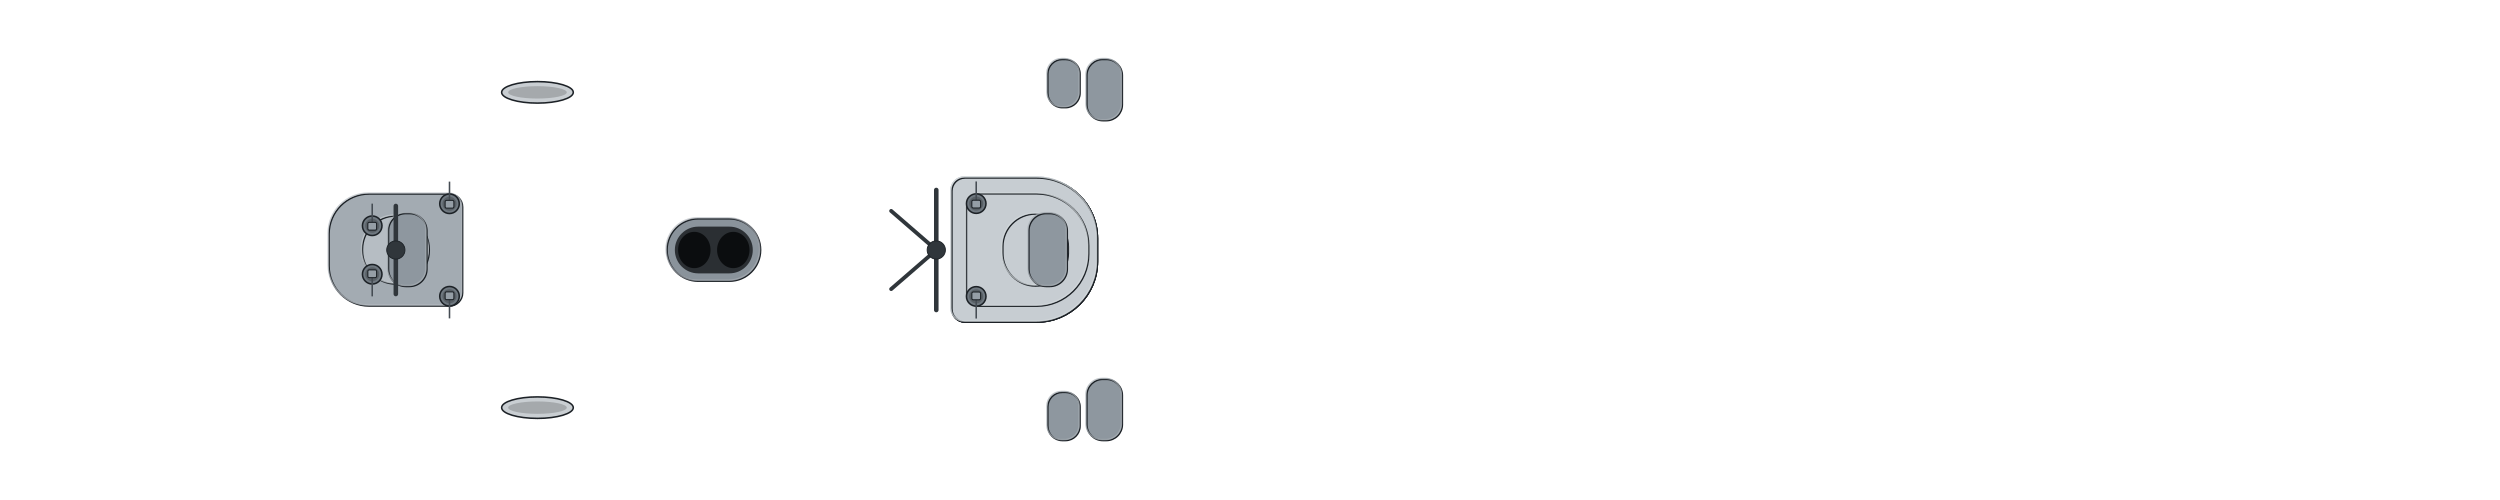
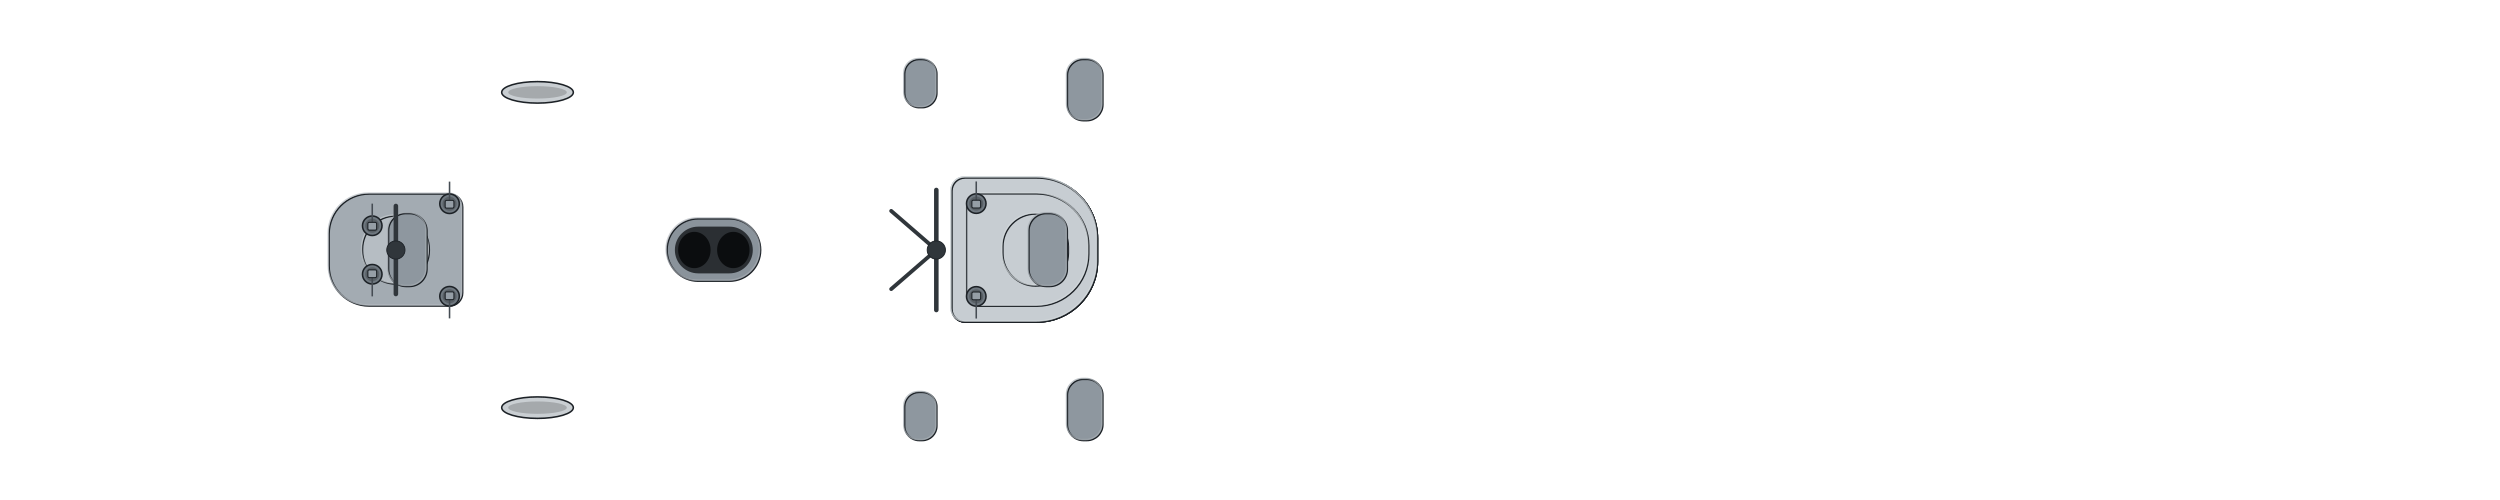
<svg xmlns="http://www.w3.org/2000/svg" width="1920" height="384" viewBox="-96 -19.2 192 38.4" shape-rendering="geometricPrecision">
  <defs>
    <clipPath id="hullclip">
      <path d="M-91.75,-1.536 L-91.743,-1.718 L-91.723,-1.899 L-91.69,-2.08 L-91.643,-2.261 L-91.583,-2.441 L-91.509,-2.622 L-91.422,-2.802 L-91.322,-2.983 L-91.208,-3.163 L-91.081,-3.342 L-90.941,-3.522 L-90.787,-3.701 L-90.62,-3.88 L-90.44,-4.058 L-90.247,-4.236 L-90.041,-4.414 L-89.821,-4.591 L-89.588,-4.767 L-89.343,-4.943 L-89.084,-5.119 L-88.812,-5.293 L-88.527,-5.468 L-88.23,-5.641 L-87.919,-5.814 L-87.596,-5.986 L-87.259,-6.158 L-86.91,-6.328 L-86.549,-6.498 L-86.175,-6.667 L-85.788,-6.835 L-85.388,-7.003 L-84.977,-7.169 L-84.552,-7.335 L-84.116,-7.499 L-83.667,-7.663 L-83.206,-7.825 L-82.732,-7.987 L-82.247,-8.147 L-81.75,-8.306 L-81.241,-8.465 L-80.719,-8.622 L-80.187,-8.777 L-79.642,-8.932 L-79.086,-9.085 L-78.518,-9.238 L-77.939,-9.388 L-77.348,-9.538 L-76.746,-9.686 L-76.133,-9.833 L-75.509,-9.978 L-74.874,-10.122 L-74.227,-10.265 L-73.57,-10.406 L-72.903,-10.545 L-72.224,-10.684 L-71.535,-10.82 L-70.836,-10.955 L-70.126,-11.088 L-69.406,-11.22 L-68.676,-11.35 L-67.936,-11.479 L-67.186,-11.605 L-66.426,-11.73 L-65.656,-11.854 L-64.877,-11.975 L-64.088,-12.095 L-63.29,-12.213 L-62.483,-12.329 L-61.667,-12.443 L-60.842,-12.556 L-60.007,-12.666 L-59.164,-12.775 L-58.313,-12.882 L-57.452,-12.986 L-56.584,-13.089 L-55.707,-13.19 L-54.822,-13.289 L-53.929,-13.385 L-53.028,-13.48 L-52.12,-13.572 L-51.204,-13.663 L-50.28,-13.751 L-49.349,-13.837 L-48.411,-13.921 L-47.466,-14.003 L-46.514,-14.083 L-45.555,-14.16 L-44.589,-14.235 L-43.617,-14.308 L-42.638,-14.379 L-41.654,-14.447 L-40.663,-14.513 L-39.666,-14.577 L-38.664,-14.638 L-37.655,-14.697 L-36.642,-14.754 L-35.623,-14.808 L-34.598,-14.86 L-33.569,-14.91 L-32.535,-14.956 L-31.496,-15.001 L-30.453,-15.043 L-29.405,-15.083 L-28.352,-15.12 L-27.296,-15.154 L-26.236,-15.186 L-25.171,-15.215 L-24.103,-15.242 L-23.032,-15.266 L-21.957,-15.288 L-20.879,-15.307 L-19.798,-15.323 L-18.714,-15.337 L-17.628,-15.348 L-16.538,-15.356 L-15.447,-15.362 L-14.353,-15.365 L-13.257,-15.365 L-12.159,-15.365 L-11.059,-15.365 L-9.958,-15.365 L-8.855,-15.365 L-7.751,-15.365 L-6.646,-15.365 L-5.54,-15.365 L-4.433,-15.365 L-3.325,-15.365 L-2.217,-15.365 L-1.109,-15.365 L-0,-15.365 L1.109,-15.365 L2.217,-15.365 L3.325,-15.365 L4.433,-15.365 L5.54,-15.365 L6.646,-15.365 L7.751,-15.365 L8.855,-15.365 L9.958,-15.365 L11.059,-15.365 L12.159,-15.365 L13.257,-15.365 L14.353,-15.364 L15.447,-15.358 L16.538,-15.345 L17.628,-15.327 L18.714,-15.302 L19.798,-15.272 L20.879,-15.236 L21.957,-15.194 L23.032,-15.146 L24.103,-15.093 L25.171,-15.034 L26.236,-14.97 L27.296,-14.9 L28.352,-14.824 L29.405,-14.744 L30.453,-14.658 L31.496,-14.567 L32.535,-14.471 L33.569,-14.37 L34.598,-14.264 L35.623,-14.153 L36.642,-14.037 L37.655,-13.917 L38.664,-13.793 L39.666,-13.664 L40.663,-13.531 L41.654,-13.393 L42.638,-13.252 L43.617,-13.106 L44.589,-12.957 L45.555,-12.804 L46.514,-12.648 L47.466,-12.488 L48.411,-12.324 L49.349,-12.158 L50.28,-11.988 L51.204,-11.815 L52.12,-11.64 L53.028,-11.461 L53.929,-11.28 L54.822,-11.097 L55.707,-10.911 L56.584,-10.724 L57.452,-10.534 L58.313,-10.342 L59.164,-10.148 L60.007,-9.953 L60.842,-9.756 L61.667,-9.558 L62.483,-9.359 L63.29,-9.159 L64.088,-8.958 L64.877,-8.756 L65.656,-8.553 L66.426,-8.35 L67.186,-8.146 L67.936,-7.942 L68.676,-7.738 L69.406,-7.535 L70.126,-7.331 L70.836,-7.128 L71.535,-6.925 L72.224,-6.723 L72.903,-6.521 L73.57,-6.321 L74.227,-6.121 L74.874,-5.923 L75.509,-5.726 L76.133,-5.53 L76.746,-5.336 L77.348,-5.144 L77.939,-4.954 L78.518,-4.765 L79.086,-4.579 L79.642,-4.395 L80.187,-4.213 L80.719,-4.033 L81.241,-3.857 L81.75,-3.683 L82.247,-3.511 L82.732,-3.343 L83.206,-3.178 L83.667,-3.016 L84.116,-2.857 L84.552,-2.701 L84.977,-2.549 L85.388,-2.401 L85.788,-2.256 L86.175,-2.115 L86.549,-1.978 L86.91,-1.845 L87.259,-1.716 L87.596,-1.591 L87.919,-1.47 L88.23,-1.354 L88.527,-1.242 L88.812,-1.134 L89.084,-1.031 L89.343,-0.932 L89.588,-0.839 L89.821,-0.749 L90.041,-0.665 L90.247,-0.586 L90.44,-0.511 L90.62,-0.441 L90.787,-0.376 L90.941,-0.317 L91.081,-0.262 L91.208,-0.212 L91.322,-0.168 L91.422,-0.129 L91.509,-0.095 L91.583,-0.066 L91.643,-0.042 L91.69,-0.024 L91.723,-0.011 L91.723,0.011 L91.69,0.024 L91.643,0.042 L91.583,0.066 L91.509,0.095 L91.422,0.129 L91.322,0.168 L91.208,0.212 L91.081,0.262 L90.941,0.317 L90.787,0.376 L90.62,0.441 L90.44,0.511 L90.247,0.586 L90.041,0.665 L89.821,0.749 L89.588,0.839 L89.343,0.932 L89.084,1.031 L88.812,1.134 L88.527,1.242 L88.23,1.354 L87.919,1.47 L87.596,1.591 L87.259,1.716 L86.91,1.845 L86.549,1.978 L86.175,2.115 L85.788,2.256 L85.388,2.401 L84.977,2.549 L84.552,2.701 L84.116,2.857 L83.667,3.016 L83.206,3.178 L82.732,3.343 L82.247,3.511 L81.75,3.683 L81.241,3.857 L80.719,4.033 L80.187,4.213 L79.642,4.395 L79.086,4.579 L78.518,4.765 L77.939,4.954 L77.348,5.144 L76.746,5.336 L76.133,5.53 L75.509,5.726 L74.874,5.923 L74.227,6.121 L73.57,6.321 L72.903,6.521 L72.224,6.723 L71.535,6.925 L70.836,7.128 L70.126,7.331 L69.406,7.535 L68.676,7.738 L67.936,7.942 L67.186,8.146 L66.426,8.35 L65.656,8.553 L64.877,8.756 L64.088,8.958 L63.29,9.159 L62.483,9.359 L61.667,9.558 L60.842,9.756 L60.007,9.953 L59.164,10.148 L58.313,10.342 L57.452,10.534 L56.584,10.724 L55.707,10.911 L54.822,11.097 L53.929,11.28 L53.028,11.461 L52.12,11.64 L51.204,11.815 L50.28,11.988 L49.349,12.158 L48.411,12.324 L47.466,12.488 L46.514,12.648 L45.555,12.804 L44.589,12.957 L43.617,13.106 L42.638,13.252 L41.654,13.393 L40.663,13.531 L39.666,13.664 L38.664,13.793 L37.655,13.917 L36.642,14.037 L35.623,14.153 L34.598,14.264 L33.569,14.37 L32.535,14.471 L31.496,14.567 L30.453,14.658 L29.405,14.744 L28.352,14.824 L27.296,14.9 L26.236,14.97 L25.171,15.034 L24.103,15.093 L23.032,15.146 L21.957,15.194 L20.879,15.236 L19.798,15.272 L18.714,15.302 L17.628,15.327 L16.538,15.345 L15.447,15.358 L14.353,15.364 L13.257,15.365 L12.159,15.365 L11.059,15.365 L9.958,15.365 L8.855,15.365 L7.751,15.365 L6.646,15.365 L5.54,15.365 L4.433,15.365 L3.325,15.365 L2.217,15.365 L1.109,15.365 L-0,15.365 L-1.109,15.365 L-2.217,15.365 L-3.325,15.365 L-4.433,15.365 L-5.54,15.365 L-6.646,15.365 L-7.751,15.365 L-8.855,15.365 L-9.958,15.365 L-11.059,15.365 L-12.159,15.365 L-13.257,15.365 L-14.353,15.365 L-15.447,15.362 L-16.538,15.356 L-17.628,15.348 L-18.714,15.337 L-19.798,15.323 L-20.879,15.307 L-21.957,15.288 L-23.032,15.266 L-24.103,15.242 L-25.171,15.215 L-26.236,15.186 L-27.296,15.154 L-28.352,15.12 L-29.405,15.083 L-30.453,15.043 L-31.496,15.001 L-32.535,14.956 L-33.569,14.91 L-34.598,14.86 L-35.623,14.808 L-36.642,14.754 L-37.655,14.697 L-38.664,14.638 L-39.666,14.577 L-40.663,14.513 L-41.654,14.447 L-42.638,14.379 L-43.617,14.308 L-44.589,14.235 L-45.555,14.16 L-46.514,14.083 L-47.466,14.003 L-48.411,13.921 L-49.349,13.837 L-50.28,13.751 L-51.204,13.663 L-52.12,13.572 L-53.028,13.48 L-53.929,13.385 L-54.822,13.289 L-55.707,13.19 L-56.584,13.089 L-57.452,12.986 L-58.313,12.882 L-59.164,12.775 L-60.007,12.666 L-60.842,12.556 L-61.667,12.443 L-62.483,12.329 L-63.29,12.213 L-64.088,12.095 L-64.877,11.975 L-65.656,11.854 L-66.426,11.73 L-67.186,11.605 L-67.936,11.479 L-68.676,11.35 L-69.406,11.22 L-70.126,11.088 L-70.836,10.955 L-71.535,10.82 L-72.224,10.684 L-72.903,10.545 L-73.57,10.406 L-74.227,10.265 L-74.874,10.122 L-75.509,9.978 L-76.133,9.833 L-76.746,9.686 L-77.348,9.538 L-77.939,9.388 L-78.518,9.238 L-79.086,9.085 L-79.642,8.932 L-80.187,8.777 L-80.719,8.622 L-81.241,8.465 L-81.75,8.306 L-82.247,8.147 L-82.732,7.987 L-83.206,7.825 L-83.667,7.663 L-84.116,7.499 L-84.552,7.335 L-84.977,7.169 L-85.388,7.003 L-85.788,6.835 L-86.175,6.667 L-86.549,6.498 L-86.91,6.328 L-87.259,6.158 L-87.596,5.986 L-87.919,5.814 L-88.23,5.641 L-88.527,5.468 L-88.812,5.293 L-89.084,5.119 L-89.343,4.943 L-89.588,4.767 L-89.821,4.591 L-90.041,4.414 L-90.247,4.236 L-90.44,4.058 L-90.62,3.88 L-90.787,3.701 L-90.941,3.522 L-91.081,3.342 L-91.208,3.163 L-91.322,2.983 L-91.422,2.802 L-91.509,2.622 L-91.583,2.441 L-91.643,2.261 L-91.69,2.08 L-91.723,1.899 L-91.743,1.718 L-91.75,1.536 Z" />
    </clipPath>
    <clipPath id="deckclip">
      <path d="M-91.75,-0.986 L-91.743,-1.168 L-91.723,-1.349 L-91.69,-1.53 L-91.643,-1.711 L-91.583,-1.891 L-91.509,-2.072 L-91.422,-2.252 L-91.322,-2.433 L-91.208,-2.613 L-91.081,-2.792 L-90.941,-2.972 L-90.787,-3.151 L-90.62,-3.33 L-90.44,-3.508 L-90.247,-3.686 L-90.041,-3.864 L-89.821,-4.041 L-89.588,-4.217 L-89.343,-4.393 L-89.084,-4.569 L-88.812,-4.743 L-88.527,-4.918 L-88.23,-5.091 L-87.919,-5.264 L-87.596,-5.436 L-87.259,-5.608 L-86.91,-5.778 L-86.549,-5.948 L-86.175,-6.117 L-85.788,-6.285 L-85.388,-6.453 L-84.977,-6.619 L-84.552,-6.785 L-84.116,-6.949 L-83.667,-7.113 L-83.206,-7.275 L-82.732,-7.437 L-82.247,-7.597 L-81.75,-7.756 L-81.241,-7.915 L-80.719,-8.072 L-80.187,-8.227 L-79.642,-8.382 L-79.086,-8.535 L-78.518,-8.688 L-77.939,-8.838 L-77.348,-8.988 L-76.746,-9.136 L-76.133,-9.283 L-75.509,-9.428 L-74.874,-9.572 L-74.227,-9.715 L-73.57,-9.856 L-72.903,-9.995 L-72.224,-10.134 L-71.535,-10.27 L-70.836,-10.405 L-70.126,-10.538 L-69.406,-10.67 L-68.676,-10.8 L-67.936,-10.929 L-67.186,-11.055 L-66.426,-11.18 L-65.656,-11.304 L-64.877,-11.425 L-64.088,-11.545 L-63.29,-11.663 L-62.483,-11.779 L-61.667,-11.893 L-60.842,-12.006 L-60.007,-12.116 L-59.164,-12.225 L-58.313,-12.332 L-57.452,-12.436 L-56.584,-12.539 L-55.707,-12.64 L-54.822,-12.739 L-53.929,-12.835 L-53.028,-12.93 L-52.12,-13.022 L-51.204,-13.113 L-50.28,-13.201 L-49.349,-13.287 L-48.411,-13.371 L-47.466,-13.453 L-46.514,-13.533 L-45.555,-13.61 L-44.589,-13.685 L-43.617,-13.758 L-42.638,-13.829 L-41.654,-13.897 L-40.663,-13.963 L-39.666,-14.027 L-38.664,-14.088 L-37.655,-14.147 L-36.642,-14.204 L-35.623,-14.258 L-34.598,-14.31 L-33.569,-14.36 L-32.535,-14.406 L-31.496,-14.451 L-30.453,-14.493 L-29.405,-14.533 L-28.352,-14.57 L-27.296,-14.604 L-26.236,-14.636 L-25.171,-14.665 L-24.103,-14.692 L-23.032,-14.716 L-21.957,-14.738 L-20.879,-14.757 L-19.798,-14.773 L-18.714,-14.787 L-17.628,-14.798 L-16.538,-14.806 L-15.447,-14.812 L-14.353,-14.815 L-13.257,-14.815 L-12.159,-14.815 L-11.059,-14.815 L-9.958,-14.815 L-8.855,-14.815 L-7.751,-14.815 L-6.646,-14.815 L-5.54,-14.815 L-4.433,-14.815 L-3.325,-14.815 L-2.217,-14.815 L-1.109,-14.815 L-0,-14.815 L1.109,-14.815 L2.217,-14.815 L3.325,-14.815 L4.433,-14.815 L5.54,-14.815 L6.646,-14.815 L7.751,-14.815 L8.855,-14.815 L9.958,-14.815 L11.059,-14.815 L12.159,-14.815 L13.257,-14.815 L14.353,-14.814 L15.447,-14.808 L16.538,-14.795 L17.628,-14.777 L18.714,-14.752 L19.798,-14.722 L20.879,-14.686 L21.957,-14.644 L23.032,-14.596 L24.103,-14.543 L25.171,-14.484 L26.236,-14.42 L27.296,-14.35 L28.352,-14.274 L29.405,-14.194 L30.453,-14.108 L31.496,-14.017 L32.535,-13.921 L33.569,-13.82 L34.598,-13.714 L35.623,-13.603 L36.642,-13.487 L37.655,-13.367 L38.664,-13.243 L39.666,-13.114 L40.663,-12.981 L41.654,-12.843 L42.638,-12.702 L43.617,-12.556 L44.589,-12.407 L45.555,-12.254 L46.514,-12.098 L47.466,-11.938 L48.411,-11.774 L49.349,-11.608 L50.28,-11.438 L51.204,-11.265 L52.12,-11.09 L53.028,-10.911 L53.929,-10.73 L54.822,-10.547 L55.707,-10.361 L56.584,-10.174 L57.452,-9.984 L58.313,-9.792 L59.164,-9.598 L60.007,-9.403 L60.842,-9.206 L61.667,-9.008 L62.483,-8.809 L63.29,-8.609 L64.088,-8.408 L64.877,-8.206 L65.656,-8.003 L66.426,-7.8 L67.186,-7.596 L67.936,-7.392 L68.676,-7.188 L69.406,-6.985 L70.126,-6.781 L70.836,-6.578 L71.535,-6.375 L72.224,-6.173 L72.903,-5.971 L73.57,-5.771 L74.227,-5.571 L74.874,-5.373 L75.509,-5.176 L76.133,-4.98 L76.746,-4.786 L77.348,-4.594 L77.939,-4.404 L78.518,-4.215 L79.086,-4.029 L79.642,-3.845 L80.187,-3.663 L80.719,-3.483 L81.241,-3.307 L81.75,-3.133 L82.247,-2.961 L82.732,-2.793 L83.206,-2.628 L83.667,-2.466 L84.116,-2.307 L84.552,-2.151 L84.977,-1.999 L85.388,-1.851 L85.788,-1.706 L86.175,-1.565 L86.549,-1.428 L86.91,-1.295 L87.259,-1.166 L87.596,-1.041 L87.919,-0.92 L88.23,-0.804 L88.527,-0.692 L88.812,-0.584 L89.084,-0.481 L89.343,-0.382 L89.588,-0.289 L89.821,-0.199 L90.041,-0.115 L90.247,-0.036 L90.247,0.036 L90.041,0.115 L89.821,0.199 L89.588,0.289 L89.343,0.382 L89.084,0.481 L88.812,0.584 L88.527,0.692 L88.23,0.804 L87.919,0.92 L87.596,1.041 L87.259,1.166 L86.91,1.295 L86.549,1.428 L86.175,1.565 L85.788,1.706 L85.388,1.851 L84.977,1.999 L84.552,2.151 L84.116,2.307 L83.667,2.466 L83.206,2.628 L82.732,2.793 L82.247,2.961 L81.75,3.133 L81.241,3.307 L80.719,3.483 L80.187,3.663 L79.642,3.845 L79.086,4.029 L78.518,4.215 L77.939,4.404 L77.348,4.594 L76.746,4.786 L76.133,4.98 L75.509,5.176 L74.874,5.373 L74.227,5.571 L73.57,5.771 L72.903,5.971 L72.224,6.173 L71.535,6.375 L70.836,6.578 L70.126,6.781 L69.406,6.985 L68.676,7.188 L67.936,7.392 L67.186,7.596 L66.426,7.8 L65.656,8.003 L64.877,8.206 L64.088,8.408 L63.29,8.609 L62.483,8.809 L61.667,9.008 L60.842,9.206 L60.007,9.403 L59.164,9.598 L58.313,9.792 L57.452,9.984 L56.584,10.174 L55.707,10.361 L54.822,10.547 L53.929,10.73 L53.028,10.911 L52.12,11.09 L51.204,11.265 L50.28,11.438 L49.349,11.608 L48.411,11.774 L47.466,11.938 L46.514,12.098 L45.555,12.254 L44.589,12.407 L43.617,12.556 L42.638,12.702 L41.654,12.843 L40.663,12.981 L39.666,13.114 L38.664,13.243 L37.655,13.367 L36.642,13.487 L35.623,13.603 L34.598,13.714 L33.569,13.82 L32.535,13.921 L31.496,14.017 L30.453,14.108 L29.405,14.194 L28.352,14.274 L27.296,14.35 L26.236,14.42 L25.171,14.484 L24.103,14.543 L23.032,14.596 L21.957,14.644 L20.879,14.686 L19.798,14.722 L18.714,14.752 L17.628,14.777 L16.538,14.795 L15.447,14.808 L14.353,14.814 L13.257,14.815 L12.159,14.815 L11.059,14.815 L9.958,14.815 L8.855,14.815 L7.751,14.815 L6.646,14.815 L5.54,14.815 L4.433,14.815 L3.325,14.815 L2.217,14.815 L1.109,14.815 L-0,14.815 L-1.109,14.815 L-2.217,14.815 L-3.325,14.815 L-4.433,14.815 L-5.54,14.815 L-6.646,14.815 L-7.751,14.815 L-8.855,14.815 L-9.958,14.815 L-11.059,14.815 L-12.159,14.815 L-13.257,14.815 L-14.353,14.815 L-15.447,14.812 L-16.538,14.806 L-17.628,14.798 L-18.714,14.787 L-19.798,14.773 L-20.879,14.757 L-21.957,14.738 L-23.032,14.716 L-24.103,14.692 L-25.171,14.665 L-26.236,14.636 L-27.296,14.604 L-28.352,14.57 L-29.405,14.533 L-30.453,14.493 L-31.496,14.451 L-32.535,14.406 L-33.569,14.36 L-34.598,14.31 L-35.623,14.258 L-36.642,14.204 L-37.655,14.147 L-38.664,14.088 L-39.666,14.027 L-40.663,13.963 L-41.654,13.897 L-42.638,13.829 L-43.617,13.758 L-44.589,13.685 L-45.555,13.61 L-46.514,13.533 L-47.466,13.453 L-48.411,13.371 L-49.349,13.287 L-50.28,13.201 L-51.204,13.113 L-52.12,13.022 L-53.028,12.93 L-53.929,12.835 L-54.822,12.739 L-55.707,12.64 L-56.584,12.539 L-57.452,12.436 L-58.313,12.332 L-59.164,12.225 L-60.007,12.116 L-60.842,12.006 L-61.667,11.893 L-62.483,11.779 L-63.29,11.663 L-64.088,11.545 L-64.877,11.425 L-65.656,11.304 L-66.426,11.18 L-67.186,11.055 L-67.936,10.929 L-68.676,10.8 L-69.406,10.67 L-70.126,10.538 L-70.836,10.405 L-71.535,10.27 L-72.224,10.134 L-72.903,9.995 L-73.57,9.856 L-74.227,9.715 L-74.874,9.572 L-75.509,9.428 L-76.133,9.283 L-76.746,9.136 L-77.348,8.988 L-77.939,8.838 L-78.518,8.688 L-79.086,8.535 L-79.642,8.382 L-80.187,8.227 L-80.719,8.072 L-81.241,7.915 L-81.75,7.756 L-82.247,7.597 L-82.732,7.437 L-83.206,7.275 L-83.667,7.113 L-84.116,6.949 L-84.552,6.785 L-84.977,6.619 L-85.388,6.453 L-85.788,6.285 L-86.175,6.117 L-86.549,5.948 L-86.91,5.778 L-87.259,5.608 L-87.596,5.436 L-87.919,5.264 L-88.23,5.091 L-88.527,4.918 L-88.812,4.743 L-89.084,4.569 L-89.343,4.393 L-89.588,4.217 L-89.821,4.041 L-90.041,3.864 L-90.247,3.686 L-90.44,3.508 L-90.62,3.33 L-90.787,3.151 L-90.941,2.972 L-91.081,2.792 L-91.208,2.613 L-91.322,2.433 L-91.422,2.252 L-91.509,2.072 L-91.583,1.891 L-91.643,1.711 L-91.69,1.53 L-91.723,1.349 L-91.743,1.168 L-91.75,0.986 Z" />
    </clipPath>
  </defs>
-   <path d="M-21.894,-5.531 L-16.366,-5.531 A4.646,4.646 0 0 1 -11.719,-0.885 L-11.719,0.885 A4.646,4.646 0 0 1 -16.366,5.531 L-21.894,5.531 A1,1 0 0 1 -22.894,4.531 L-22.894,-4.531 A1,1 0 0 1 -21.894,-5.531 Z" fill="#a3abb2" stroke="#1c2126" stroke-width="0.12" stroke-linejoin="round" />
-   <path d="M-21.894,-5.531 L-16.366,-5.531 A4.646,4.646 0 0 1 -11.719,-0.885 L-11.719,0.885 A4.646,4.646 0 0 1 -16.366,5.531 L-21.894,5.531 A1,1 0 0 1 -22.894,4.531 L-22.894,-4.531 A1,1 0 0 1 -21.894,-5.531 Z" fill="none" stroke="#bac0c5" stroke-width="0.108" transform="translate(-0.072,-0.072)" stroke-opacity="0.7" />
-   <path d="M-21.894,-5.531 L-16.366,-5.531 A4.646,4.646 0 0 1 -11.719,-0.885 L-11.719,0.885 A4.646,4.646 0 0 1 -16.366,5.531 L-21.894,5.531 A1,1 0 0 1 -22.894,4.531 L-22.894,-4.531 A1,1 0 0 1 -21.894,-5.531 Z" fill="#b6bdc3" stroke="#1c2126" stroke-width="0.12" stroke-linejoin="round" />
-   <path d="M-21.894,-5.531 L-16.366,-5.531 A4.646,4.646 0 0 1 -11.719,-0.885 L-11.719,0.885 A4.646,4.646 0 0 1 -16.366,5.531 L-21.894,5.531 A1,1 0 0 1 -22.894,4.531 L-22.894,-4.531 A1,1 0 0 1 -21.894,-5.531 Z" fill="none" stroke="#c8ced2" stroke-width="0.108" transform="translate(-0.072,-0.072)" stroke-opacity="0.7" />
-   <path d="M-21.894,-5.531 L-16.366,-5.531 A4.646,4.646 0 0 1 -11.719,-0.885 L-11.719,0.885 A4.646,4.646 0 0 1 -16.366,5.531 L-21.894,5.531 A1,1 0 0 1 -22.894,4.531 L-22.894,-4.531 A1,1 0 0 1 -21.894,-5.531 Z" fill="#c7cdd2" stroke="#1c2126" stroke-width="0.12" stroke-linejoin="round" />
-   <path d="M-21.894,-5.531 L-16.366,-5.531 A4.646,4.646 0 0 1 -11.719,-0.885 L-11.719,0.885 A4.646,4.646 0 0 1 -16.366,5.531 L-21.894,5.531 A1,1 0 0 1 -22.894,4.531 L-22.894,-4.531 A1,1 0 0 1 -21.894,-5.531 Z" fill="none" stroke="#d5dadd" stroke-width="0.108" transform="translate(-0.072,-0.072)" stroke-opacity="0.7" />
-   <path d="M-21.894,-5.531 L-16.366,-5.531 A4.646,4.646 0 0 1 -11.719,-0.885 L-11.719,0.885 A4.646,4.646 0 0 1 -16.366,5.531 L-21.894,5.531 A1,1 0 0 1 -22.894,4.531 L-22.894,-4.531 A1,1 0 0 1 -21.894,-5.531 Z" fill="#c7cdd2" stroke="#1c2126" stroke-width="0.12" stroke-linejoin="round" />
-   <path d="M-21.894,-5.531 L-16.366,-5.531 A4.646,4.646 0 0 1 -11.719,-0.885 L-11.719,0.885 A4.646,4.646 0 0 1 -16.366,5.531 L-21.894,5.531 A1,1 0 0 1 -22.894,4.531 L-22.894,-4.531 A1,1 0 0 1 -21.894,-5.531 Z" fill="none" stroke="#d5dadd" stroke-width="0.108" transform="translate(-0.072,-0.072)" stroke-opacity="0.7" />
-   <path d="M-20.777,-4.314 L-16.372,-4.314 A3.983,3.983 0 0 1 -12.39,-0.332 L-12.39,0.332 A3.983,3.983 0 0 1 -16.372,4.314 L-20.777,4.314 A1,1 0 0 1 -21.777,3.314 L-21.777,-3.314 A1,1 0 0 1 -20.777,-4.314 Z" fill="#c7cdd2" stroke="#1c2126" stroke-width="0.12" stroke-linejoin="round" />
-   <path d="M-20.777,-4.314 L-16.372,-4.314 A3.983,3.983 0 0 1 -12.39,-0.332 L-12.39,0.332 A3.983,3.983 0 0 1 -16.372,4.314 L-20.777,4.314 A1,1 0 0 1 -21.777,3.314 L-21.777,-3.314 A1,1 0 0 1 -20.777,-4.314 Z" fill="none" stroke="#d5dadd" stroke-width="0.108" transform="translate(-0.072,-0.072)" stroke-opacity="0.7" />
-   <path d="M-16.469,-2.766 L-16.469,-2.766 A2.514,2.514 0 0 1 -13.954,-0.251 L-13.954,0.251 A2.514,2.514 0 0 1 -16.469,2.766 L-16.469,2.766 A2.514,2.514 0 0 1 -18.983,0.251 L-18.983,-0.251 A2.514,2.514 0 0 1 -16.469,-2.766 Z" fill="#c7cdd2" stroke="#1c2126" stroke-width="0.12" stroke-linejoin="round" />
-   <path d="M-16.469,-2.766 L-16.469,-2.766 A2.514,2.514 0 0 1 -13.954,-0.251 L-13.954,0.251 A2.514,2.514 0 0 1 -16.469,2.766 L-16.469,2.766 A2.514,2.514 0 0 1 -18.983,0.251 L-18.983,-0.251 A2.514,2.514 0 0 1 -16.469,-2.766 Z" fill="none" stroke="#d5dadd" stroke-width="0.108" transform="translate(-0.072,-0.072)" stroke-opacity="0.7" />
-   <path d="M-67.655,-4.302 L-61.471,-4.302 A1,1 0 0 1 -60.471,-3.302 L-60.471,3.302 A1,1 0 0 1 -61.471,4.302 L-67.655,4.302 A3.073,3.073 0 0 1 -70.728,1.229 L-70.728,-1.229 A3.073,3.073 0 0 1 -67.655,-4.302 Z" fill="#a3abb2" stroke="#1c2126" stroke-width="0.12" stroke-linejoin="round" />
-   <path d="M-67.655,-4.302 L-61.471,-4.302 A1,1 0 0 1 -60.471,-3.302 L-60.471,3.302 A1,1 0 0 1 -61.471,4.302 L-67.655,4.302 A3.073,3.073 0 0 1 -70.728,1.229 L-70.728,-1.229 A3.073,3.073 0 0 1 -67.655,-4.302 Z" fill="none" stroke="#bac0c5" stroke-width="0.108" transform="translate(-0.072,-0.072)" stroke-opacity="0.7" />
-   <path d="M-65.6,-2.612 L-65.6,-2.612 A2.564,2.564 0 0 1 -63.035,-0.048 L-63.035,0.048 A2.564,2.564 0 0 1 -65.6,2.612 L-65.6,2.612 A2.564,2.564 0 0 1 -68.164,0.048 L-68.164,-0.048 A2.564,2.564 0 0 1 -65.6,-2.612 Z" fill="#b6bdc3" stroke="#1c2126" stroke-width="0.12" stroke-linejoin="round" />
-   <path d="M-65.6,-2.612 L-65.6,-2.612 A2.564,2.564 0 0 1 -63.035,-0.048 L-63.035,0.048 A2.564,2.564 0 0 1 -65.6,2.612 L-65.6,2.612 A2.564,2.564 0 0 1 -68.164,0.048 L-68.164,-0.048 A2.564,2.564 0 0 1 -65.6,-2.612 Z" fill="none" stroke="#c8ced2" stroke-width="0.108" transform="translate(-0.072,-0.072)" stroke-opacity="0.7" />
-   <path d="M-15.656,-2.8 L-15.361,-2.8 A1.328,1.328 0 0 1 -14.033,-1.472 L-14.033,1.472 A1.328,1.328 0 0 1 -15.361,2.8 L-15.656,2.8 A1.328,1.328 0 0 1 -16.983,1.472 L-16.983,-1.472 A1.328,1.328 0 0 1 -15.656,-2.8 Z" fill="#8e979f" stroke="#1c2126" stroke-width="0.12" stroke-linejoin="round" />
-   <path d="M-15.656,-2.8 L-15.361,-2.8 A1.328,1.328 0 0 1 -14.033,-1.472 L-14.033,1.472 A1.328,1.328 0 0 1 -15.361,2.8 L-15.656,2.8 A1.328,1.328 0 0 1 -16.983,1.472 L-16.983,-1.472 A1.328,1.328 0 0 1 -15.656,-2.8 Z" fill="none" stroke="#aab1b7" stroke-width="0.108" transform="translate(-0.072,-0.072)" stroke-opacity="0.7" />
-   <path d="M-64.836,-2.8 L-64.541,-2.8 A1.328,1.328 0 0 1 -63.214,-1.472 L-63.214,1.472 A1.328,1.328 0 0 1 -64.541,2.8 L-64.836,2.8 A1.328,1.328 0 0 1 -66.164,1.472 L-66.164,-1.472 A1.328,1.328 0 0 1 -64.836,-2.8 Z" fill="#8e979f" stroke="#1c2126" stroke-width="0.12" stroke-linejoin="round" />
-   <path d="M-64.836,-2.8 L-64.541,-2.8 A1.328,1.328 0 0 1 -63.214,-1.472 L-63.214,1.472 A1.328,1.328 0 0 1 -64.541,2.8 L-64.836,2.8 A1.328,1.328 0 0 1 -66.164,1.472 L-66.164,-1.472 A1.328,1.328 0 0 1 -64.836,-2.8 Z" fill="none" stroke="#aab1b7" stroke-width="0.108" transform="translate(-0.072,-0.072)" stroke-opacity="0.7" />
-   <path d="M-11.302,9.933 L-11.029,9.933 A1.226,1.226 0 0 1 -9.803,11.159 L-9.803,13.407 A1.226,1.226 0 0 1 -11.029,14.633 L-11.302,14.633 A1.226,1.226 0 0 1 -12.528,13.407 L-12.528,11.159 A1.226,1.226 0 0 1 -11.302,9.933 Z" fill="#8e979f" stroke="#1c2126" stroke-width="0.12" stroke-linejoin="round" />
-   <path d="M-11.302,9.933 L-11.029,9.933 A1.226,1.226 0 0 1 -9.803,11.159 L-9.803,13.407 A1.226,1.226 0 0 1 -11.029,14.633 L-11.302,14.633 A1.226,1.226 0 0 1 -12.528,13.407 L-12.528,11.159 A1.226,1.226 0 0 1 -11.302,9.933 Z" fill="none" stroke="#aab1b7" stroke-width="0.108" transform="translate(-0.072,-0.072)" stroke-opacity="0.7" />
-   <path d="M-11.302,-14.633 L-11.029,-14.633 A1.226,1.226 0 0 1 -9.803,-13.407 L-9.803,-11.159 A1.226,1.226 0 0 1 -11.029,-9.933 L-11.302,-9.933 A1.226,1.226 0 0 1 -12.528,-11.159 L-12.528,-13.407 A1.226,1.226 0 0 1 -11.302,-14.633 Z" fill="#8e979f" stroke="#1c2126" stroke-width="0.12" stroke-linejoin="round" />
-   <path d="M-11.302,-14.633 L-11.029,-14.633 A1.226,1.226 0 0 1 -9.803,-13.407 L-9.803,-11.159 A1.226,1.226 0 0 1 -11.029,-9.933 L-11.302,-9.933 A1.226,1.226 0 0 1 -12.528,-11.159 L-12.528,-13.407 A1.226,1.226 0 0 1 -11.302,-14.633 Z" fill="none" stroke="#aab1b7" stroke-width="0.108" transform="translate(-0.072,-0.072)" stroke-opacity="0.7" />
-   <path d="M-14.414,10.933 L-14.167,10.933 A1.114,1.114 0 0 1 -13.053,12.047 L-13.053,13.519 A1.114,1.114 0 0 1 -14.167,14.633 L-14.414,14.633 A1.114,1.114 0 0 1 -15.528,13.519 L-15.528,12.047 A1.114,1.114 0 0 1 -14.414,10.933 Z" fill="#8e979f" stroke="#1c2126" stroke-width="0.12" stroke-linejoin="round" />
-   <path d="M-14.414,10.933 L-14.167,10.933 A1.114,1.114 0 0 1 -13.053,12.047 L-13.053,13.519 A1.114,1.114 0 0 1 -14.167,14.633 L-14.414,14.633 A1.114,1.114 0 0 1 -15.528,13.519 L-15.528,12.047 A1.114,1.114 0 0 1 -14.414,10.933 Z" fill="none" stroke="#aab1b7" stroke-width="0.108" transform="translate(-0.072,-0.072)" stroke-opacity="0.7" />
-   <path d="M-14.414,-14.633 L-14.167,-14.633 A1.114,1.114 0 0 1 -13.053,-13.519 L-13.053,-12.047 A1.114,1.114 0 0 1 -14.167,-10.933 L-14.414,-10.933 A1.114,1.114 0 0 1 -15.528,-12.047 L-15.528,-13.519 A1.114,1.114 0 0 1 -14.414,-14.633 Z" fill="#8e979f" stroke="#1c2126" stroke-width="0.12" stroke-linejoin="round" />
-   <path d="M-14.414,-14.633 L-14.167,-14.633 A1.114,1.114 0 0 1 -13.053,-13.519 L-13.053,-12.047 A1.114,1.114 0 0 1 -14.167,-10.933 L-14.414,-10.933 A1.114,1.114 0 0 1 -15.528,-12.047 L-15.528,-13.519 A1.114,1.114 0 0 1 -14.414,-14.633 Z" fill="none" stroke="#aab1b7" stroke-width="0.108" transform="translate(-0.072,-0.072)" stroke-opacity="0.7" />
-   <g transform="translate(-61.478,3.552) rotate(90)">
+   <path d="M-21.891,-5.531 L-16.363,-5.531 A4.646,4.646 0 0 1 -11.716,-0.885 L-11.716,0.885 A4.646,4.646 0 0 1 -16.363,5.531 L-21.891,5.531 A1,1 0 0 1 -22.891,4.531 L-22.891,-4.531 A1,1 0 0 1 -21.891,-5.531 Z" fill="#a3abb2" stroke="#1c2126" stroke-width="0.12" stroke-linejoin="round" />
+   <path d="M-21.891,-5.531 L-16.363,-5.531 A4.646,4.646 0 0 1 -11.716,-0.885 L-11.716,0.885 A4.646,4.646 0 0 1 -16.363,5.531 L-21.891,5.531 A1,1 0 0 1 -22.891,4.531 L-22.891,-4.531 A1,1 0 0 1 -21.891,-5.531 Z" fill="none" stroke="#bac0c5" stroke-width="0.108" transform="translate(-0.072,-0.072)" stroke-opacity="0.7" />
+   <path d="M-21.891,-5.531 L-16.363,-5.531 A4.646,4.646 0 0 1 -11.716,-0.885 L-11.716,0.885 A4.646,4.646 0 0 1 -16.363,5.531 L-21.891,5.531 A1,1 0 0 1 -22.891,4.531 L-22.891,-4.531 A1,1 0 0 1 -21.891,-5.531 Z" fill="#b6bdc3" stroke="#1c2126" stroke-width="0.12" stroke-linejoin="round" />
+   <path d="M-21.891,-5.531 L-16.363,-5.531 A4.646,4.646 0 0 1 -11.716,-0.885 L-11.716,0.885 A4.646,4.646 0 0 1 -16.363,5.531 L-21.891,5.531 A1,1 0 0 1 -22.891,4.531 L-22.891,-4.531 A1,1 0 0 1 -21.891,-5.531 Z" fill="none" stroke="#c8ced2" stroke-width="0.108" transform="translate(-0.072,-0.072)" stroke-opacity="0.7" />
+   <path d="M-21.891,-5.531 L-16.363,-5.531 A4.646,4.646 0 0 1 -11.716,-0.885 L-11.716,0.885 A4.646,4.646 0 0 1 -16.363,5.531 L-21.891,5.531 A1,1 0 0 1 -22.891,4.531 L-22.891,-4.531 A1,1 0 0 1 -21.891,-5.531 Z" fill="#c7cdd2" stroke="#1c2126" stroke-width="0.12" stroke-linejoin="round" />
+   <path d="M-21.891,-5.531 L-16.363,-5.531 A4.646,4.646 0 0 1 -11.716,-0.885 L-11.716,0.885 A4.646,4.646 0 0 1 -16.363,5.531 L-21.891,5.531 A1,1 0 0 1 -22.891,4.531 L-22.891,-4.531 A1,1 0 0 1 -21.891,-5.531 Z" fill="none" stroke="#d5dadd" stroke-width="0.108" transform="translate(-0.072,-0.072)" stroke-opacity="0.7" />
+   <path d="M-21.891,-5.531 L-16.363,-5.531 A4.646,4.646 0 0 1 -11.716,-0.885 L-11.716,0.885 A4.646,4.646 0 0 1 -16.363,5.531 L-21.891,5.531 A1,1 0 0 1 -22.891,4.531 L-22.891,-4.531 A1,1 0 0 1 -21.891,-5.531 Z" fill="#c7cdd2" stroke="#1c2126" stroke-width="0.12" stroke-linejoin="round" />
+   <path d="M-21.891,-5.531 L-16.363,-5.531 A4.646,4.646 0 0 1 -11.716,-0.885 L-11.716,0.885 A4.646,4.646 0 0 1 -16.363,5.531 L-21.891,5.531 A1,1 0 0 1 -22.891,4.531 L-22.891,-4.531 A1,1 0 0 1 -21.891,-5.531 Z" fill="none" stroke="#d5dadd" stroke-width="0.108" transform="translate(-0.072,-0.072)" stroke-opacity="0.7" />
+   <path d="M-20.774,-4.314 L-16.369,-4.314 A3.983,3.983 0 0 1 -12.387,-0.332 L-12.387,0.332 A3.983,3.983 0 0 1 -16.369,4.314 L-20.774,4.314 A1,1 0 0 1 -21.774,3.314 L-21.774,-3.314 A1,1 0 0 1 -20.774,-4.314 Z" fill="#c7cdd2" stroke="#1c2126" stroke-width="0.12" stroke-linejoin="round" />
+   <path d="M-20.774,-4.314 L-16.369,-4.314 A3.983,3.983 0 0 1 -12.387,-0.332 L-12.387,0.332 A3.983,3.983 0 0 1 -16.369,4.314 L-20.774,4.314 A1,1 0 0 1 -21.774,3.314 L-21.774,-3.314 A1,1 0 0 1 -20.774,-4.314 Z" fill="none" stroke="#d5dadd" stroke-width="0.108" transform="translate(-0.072,-0.072)" stroke-opacity="0.7" />
+   <path d="M-16.466,-2.766 L-16.466,-2.766 A2.514,2.514 0 0 1 -13.951,-0.251 L-13.951,0.251 A2.514,2.514 0 0 1 -16.466,2.766 L-16.466,2.766 A2.514,2.514 0 0 1 -18.98,0.251 L-18.98,-0.251 A2.514,2.514 0 0 1 -16.466,-2.766 Z" fill="#c7cdd2" stroke="#1c2126" stroke-width="0.12" stroke-linejoin="round" />
+   <path d="M-16.466,-2.766 L-16.466,-2.766 A2.514,2.514 0 0 1 -13.951,-0.251 L-13.951,0.251 A2.514,2.514 0 0 1 -16.466,2.766 L-16.466,2.766 A2.514,2.514 0 0 1 -18.98,0.251 L-18.98,-0.251 A2.514,2.514 0 0 1 -16.466,-2.766 Z" fill="none" stroke="#d5dadd" stroke-width="0.108" transform="translate(-0.072,-0.072)" stroke-opacity="0.7" />
+   <path d="M-67.652,-4.302 L-61.468,-4.302 A1,1 0 0 1 -60.468,-3.302 L-60.468,3.302 A1,1 0 0 1 -61.468,4.302 L-67.652,4.302 A3.073,3.073 0 0 1 -70.725,1.229 L-70.725,-1.229 A3.073,3.073 0 0 1 -67.652,-4.302 Z" fill="#a3abb2" stroke="#1c2126" stroke-width="0.12" stroke-linejoin="round" />
+   <path d="M-67.652,-4.302 L-61.468,-4.302 A1,1 0 0 1 -60.468,-3.302 L-60.468,3.302 A1,1 0 0 1 -61.468,4.302 L-67.652,4.302 A3.073,3.073 0 0 1 -70.725,1.229 L-70.725,-1.229 A3.073,3.073 0 0 1 -67.652,-4.302 Z" fill="none" stroke="#bac0c5" stroke-width="0.108" transform="translate(-0.072,-0.072)" stroke-opacity="0.7" />
+   <path d="M-65.597,-2.612 L-65.597,-2.612 A2.564,2.564 0 0 1 -63.032,-0.048 L-63.032,0.048 A2.564,2.564 0 0 1 -65.597,2.612 L-65.597,2.612 A2.564,2.564 0 0 1 -68.161,0.048 L-68.161,-0.048 A2.564,2.564 0 0 1 -65.597,-2.612 Z" fill="#b6bdc3" stroke="#1c2126" stroke-width="0.12" stroke-linejoin="round" />
+   <path d="M-65.597,-2.612 L-65.597,-2.612 A2.564,2.564 0 0 1 -63.032,-0.048 L-63.032,0.048 A2.564,2.564 0 0 1 -65.597,2.612 L-65.597,2.612 A2.564,2.564 0 0 1 -68.161,0.048 L-68.161,-0.048 A2.564,2.564 0 0 1 -65.597,-2.612 Z" fill="none" stroke="#c8ced2" stroke-width="0.108" transform="translate(-0.072,-0.072)" stroke-opacity="0.7" />
+   <path d="M-15.653,-2.8 L-15.358,-2.8 A1.328,1.328 0 0 1 -14.03,-1.472 L-14.03,1.472 A1.328,1.328 0 0 1 -15.358,2.8 L-15.653,2.8 A1.328,1.328 0 0 1 -16.98,1.472 L-16.98,-1.472 A1.328,1.328 0 0 1 -15.653,-2.8 Z" fill="#8e979f" stroke="#1c2126" stroke-width="0.12" stroke-linejoin="round" />
+   <path d="M-15.653,-2.8 L-15.358,-2.8 A1.328,1.328 0 0 1 -14.03,-1.472 L-14.03,1.472 A1.328,1.328 0 0 1 -15.358,2.8 L-15.653,2.8 A1.328,1.328 0 0 1 -16.98,1.472 L-16.98,-1.472 A1.328,1.328 0 0 1 -15.653,-2.8 Z" fill="none" stroke="#aab1b7" stroke-width="0.108" transform="translate(-0.072,-0.072)" stroke-opacity="0.7" />
+   <path d="M-64.834,-2.8 L-64.539,-2.8 A1.328,1.328 0 0 1 -63.211,-1.472 L-63.211,1.472 A1.328,1.328 0 0 1 -64.539,2.8 L-64.834,2.8 A1.328,1.328 0 0 1 -66.161,1.472 L-66.161,-1.472 A1.328,1.328 0 0 1 -64.834,-2.8 Z" fill="#8e979f" stroke="#1c2126" stroke-width="0.12" stroke-linejoin="round" />
+   <path d="M-64.834,-2.8 L-64.539,-2.8 A1.328,1.328 0 0 1 -63.211,-1.472 L-63.211,1.472 A1.328,1.328 0 0 1 -64.539,2.8 L-64.834,2.8 A1.328,1.328 0 0 1 -66.161,1.472 L-66.161,-1.472 A1.328,1.328 0 0 1 -64.834,-2.8 Z" fill="none" stroke="#aab1b7" stroke-width="0.108" transform="translate(-0.072,-0.072)" stroke-opacity="0.7" />
+   <path d="M-12.799,9.933 L-12.526,9.933 A1.226,1.226 0 0 1 -11.3,11.159 L-11.3,13.407 A1.226,1.226 0 0 1 -12.526,14.633 L-12.799,14.633 A1.226,1.226 0 0 1 -14.025,13.407 L-14.025,11.159 A1.226,1.226 0 0 1 -12.799,9.933 Z" fill="#8e979f" stroke="#1c2126" stroke-width="0.12" stroke-linejoin="round" />
+   <path d="M-12.799,9.933 L-12.526,9.933 A1.226,1.226 0 0 1 -11.3,11.159 L-11.3,13.407 A1.226,1.226 0 0 1 -12.526,14.633 L-12.799,14.633 A1.226,1.226 0 0 1 -14.025,13.407 L-14.025,11.159 A1.226,1.226 0 0 1 -12.799,9.933 Z" fill="none" stroke="#aab1b7" stroke-width="0.108" transform="translate(-0.072,-0.072)" stroke-opacity="0.7" />
+   <path d="M-12.799,-14.633 L-12.526,-14.633 A1.226,1.226 0 0 1 -11.3,-13.407 L-11.3,-11.159 A1.226,1.226 0 0 1 -12.526,-9.933 L-12.799,-9.933 A1.226,1.226 0 0 1 -14.025,-11.159 L-14.025,-13.407 A1.226,1.226 0 0 1 -12.799,-14.633 Z" fill="#8e979f" stroke="#1c2126" stroke-width="0.12" stroke-linejoin="round" />
+   <path d="M-12.799,-14.633 L-12.526,-14.633 A1.226,1.226 0 0 1 -11.3,-13.407 L-11.3,-11.159 A1.226,1.226 0 0 1 -12.526,-9.933 L-12.799,-9.933 A1.226,1.226 0 0 1 -14.025,-11.159 L-14.025,-13.407 A1.226,1.226 0 0 1 -12.799,-14.633 Z" fill="none" stroke="#aab1b7" stroke-width="0.108" transform="translate(-0.072,-0.072)" stroke-opacity="0.7" />
+   <path d="M-25.411,10.933 L-25.164,10.933 A1.114,1.114 0 0 1 -24.05,12.047 L-24.05,13.519 A1.114,1.114 0 0 1 -25.164,14.633 L-25.411,14.633 A1.114,1.114 0 0 1 -26.525,13.519 L-26.525,12.047 A1.114,1.114 0 0 1 -25.411,10.933 Z" fill="#8e979f" stroke="#1c2126" stroke-width="0.12" stroke-linejoin="round" />
+   <path d="M-25.411,10.933 L-25.164,10.933 A1.114,1.114 0 0 1 -24.05,12.047 L-24.05,13.519 A1.114,1.114 0 0 1 -25.164,14.633 L-25.411,14.633 A1.114,1.114 0 0 1 -26.525,13.519 L-26.525,12.047 A1.114,1.114 0 0 1 -25.411,10.933 Z" fill="none" stroke="#aab1b7" stroke-width="0.108" transform="translate(-0.072,-0.072)" stroke-opacity="0.7" />
+   <path d="M-25.411,-14.633 L-25.164,-14.633 A1.114,1.114 0 0 1 -24.05,-13.519 L-24.05,-12.047 A1.114,1.114 0 0 1 -25.164,-10.933 L-25.411,-10.933 A1.114,1.114 0 0 1 -26.525,-12.047 L-26.525,-13.519 A1.114,1.114 0 0 1 -25.411,-14.633 Z" fill="#8e979f" stroke="#1c2126" stroke-width="0.12" stroke-linejoin="round" />
+   <path d="M-25.411,-14.633 L-25.164,-14.633 A1.114,1.114 0 0 1 -24.05,-13.519 L-24.05,-12.047 A1.114,1.114 0 0 1 -25.164,-10.933 L-25.411,-10.933 A1.114,1.114 0 0 1 -26.525,-12.047 L-26.525,-13.519 A1.114,1.114 0 0 1 -25.411,-14.633 Z" fill="none" stroke="#aab1b7" stroke-width="0.108" transform="translate(-0.072,-0.072)" stroke-opacity="0.7" />
+   <g transform="translate(-61.475,3.552) rotate(90)">
    <circle r="0.75" fill="#6f7880" stroke="#1c2126" stroke-width="0.12" stroke-linejoin="round" />
    <circle r="0.54" fill="#596066" />
    <rect x="0" y="-0.06" width="1.7" height="0.12" fill="#454c53" />
    <rect x="-0.338" y="-0.338" width="0.6" height="0.675" rx="0.112" fill="#959ea6" stroke="#1c2126" stroke-width="0.084" stroke-linejoin="round" />
  </g>
-   <g transform="translate(-61.478,-3.552) rotate(-90)">
+   <g transform="translate(-61.475,-3.552) rotate(-90)">
    <circle r="0.75" fill="#6f7880" stroke="#1c2126" stroke-width="0.12" stroke-linejoin="round" />
    <circle r="0.54" fill="#596066" />
    <rect x="0" y="-0.06" width="1.7" height="0.12" fill="#454c53" />
    <rect x="-0.338" y="-0.338" width="0.6" height="0.675" rx="0.112" fill="#959ea6" stroke="#1c2126" stroke-width="0.084" stroke-linejoin="round" />
  </g>
-   <g transform="translate(-67.414,1.862) rotate(90)">
+   <g transform="translate(-67.411,1.862) rotate(90)">
    <circle r="0.75" fill="#6f7880" stroke="#1c2126" stroke-width="0.12" stroke-linejoin="round" />
    <circle r="0.54" fill="#596066" />
    <rect x="0" y="-0.06" width="1.7" height="0.12" fill="#454c53" />
    <rect x="-0.338" y="-0.338" width="0.6" height="0.675" rx="0.112" fill="#959ea6" stroke="#1c2126" stroke-width="0.084" stroke-linejoin="round" />
  </g>
-   <g transform="translate(-67.414,-1.862) rotate(-90)">
+   <g transform="translate(-67.411,-1.862) rotate(-90)">
    <circle r="0.75" fill="#6f7880" stroke="#1c2126" stroke-width="0.12" stroke-linejoin="round" />
    <circle r="0.54" fill="#596066" />
    <rect x="0" y="-0.06" width="1.7" height="0.12" fill="#454c53" />
    <rect x="-0.338" y="-0.338" width="0.6" height="0.675" rx="0.112" fill="#959ea6" stroke="#1c2126" stroke-width="0.084" stroke-linejoin="round" />
  </g>
-   <g transform="translate(-21.027,3.564) rotate(90)">
+   <g transform="translate(-21.024,3.564) rotate(90)">
    <circle r="0.75" fill="#6f7880" stroke="#1c2126" stroke-width="0.12" stroke-linejoin="round" />
    <circle r="0.54" fill="#596066" />
    <rect x="0" y="-0.06" width="1.7" height="0.12" fill="#454c53" />
    <rect x="-0.338" y="-0.338" width="0.6" height="0.675" rx="0.112" fill="#959ea6" stroke="#1c2126" stroke-width="0.084" stroke-linejoin="round" />
  </g>
-   <g transform="translate(-21.027,-3.564) rotate(-90)">
+   <g transform="translate(-21.024,-3.564) rotate(-90)">
    <circle r="0.75" fill="#6f7880" stroke="#1c2126" stroke-width="0.12" stroke-linejoin="round" />
    <circle r="0.54" fill="#596066" />
    <rect x="0" y="-0.06" width="1.7" height="0.12" fill="#454c53" />
    <rect x="-0.338" y="-0.338" width="0.6" height="0.675" rx="0.112" fill="#959ea6" stroke="#1c2126" stroke-width="0.084" stroke-linejoin="round" />
  </g>
-   <ellipse cx="-54.723" cy="12.107" rx="2.752" ry="0.826" fill="#c9ced2" stroke="#1c2126" stroke-width="0.12" stroke-linejoin="round" />
-   <ellipse cx="-54.723" cy="12.107" rx="2.252" ry="0.476" fill="#a5a9ac" />
-   <ellipse cx="-54.723" cy="-12.107" rx="2.752" ry="0.826" fill="#c9ced2" stroke="#1c2126" stroke-width="0.12" stroke-linejoin="round" />
-   <ellipse cx="-54.723" cy="-12.107" rx="2.252" ry="0.476" fill="#a5a9ac" />
-   <path d="M-42.377,-2.395 L-39.981,-2.395 A2.395,2.395 0 0 1 -37.586,0 L-37.586,0 A2.395,2.395 0 0 1 -39.981,2.395 L-42.377,2.395 A2.395,2.395 0 0 1 -44.772,0 L-44.772,0 A2.395,2.395 0 0 1 -42.377,-2.395 Z" fill="#8a939b" stroke="#1c2126" stroke-width="0.12" stroke-linejoin="round" />
-   <path d="M-42.377,-1.795 L-39.981,-1.795 A1.795,1.795 0 0 1 -38.186,0 L-38.186,0 A1.795,1.795 0 0 1 -39.981,1.795 L-42.377,1.795 A1.795,1.795 0 0 1 -44.172,0 L-44.172,0 A1.795,1.795 0 0 1 -42.377,-1.795 Z" fill="#2b2f33" />
-   <ellipse cx="-42.676" cy="0" rx="1.246" ry="1.395" fill="#0b0d0f" />
-   <ellipse cx="-39.683" cy="0" rx="1.246" ry="1.395" fill="#0b0d0f" />
-   <path d="M-42.377,-2.395 L-39.981,-2.395 A2.395,2.395 0 0 1 -37.586,0 L-37.586,0 A2.395,2.395 0 0 1 -39.981,2.395 L-42.377,2.395 A2.395,2.395 0 0 1 -44.772,0 L-44.772,0 A2.395,2.395 0 0 1 -42.377,-2.395 Z" fill="none" stroke="#adb3b9" stroke-width="0.12" transform="translate(-0.072,-0.072)" stroke-opacity="0.6" />
-   <line x1="-24.094" y1="-4.609" x2="-24.094" y2="4.609" stroke="#30363b" stroke-width="0.35" stroke-linecap="round" />
-   <line x1="-24.094" y1="0" x2="-27.558" y2="3" stroke="#30363b" stroke-width="0.3" stroke-linecap="round" />
-   <line x1="-24.094" y1="0" x2="-27.558" y2="-3" stroke="#30363b" stroke-width="0.3" stroke-linecap="round" />
-   <circle cx="-24.094" cy="0" r="0.7" fill="#30363b" stroke="#1c2126" stroke-width="0.072" stroke-linejoin="round" />
-   <line x1="-65.6" y1="-3.38" x2="-65.6" y2="3.38" stroke="#30363b" stroke-width="0.35" stroke-linecap="round" />
-   <circle cx="-65.6" cy="0" r="0.7" fill="#30363b" stroke="#1c2126" stroke-width="0.072" stroke-linejoin="round" />
+   <ellipse cx="-54.719" cy="12.107" rx="2.752" ry="0.826" fill="#c9ced2" stroke="#1c2126" stroke-width="0.12" stroke-linejoin="round" />
+   <ellipse cx="-54.719" cy="12.107" rx="2.252" ry="0.476" fill="#a5a9ac" />
+   <ellipse cx="-54.719" cy="-12.107" rx="2.752" ry="0.826" fill="#c9ced2" stroke="#1c2126" stroke-width="0.12" stroke-linejoin="round" />
+   <ellipse cx="-54.719" cy="-12.107" rx="2.252" ry="0.476" fill="#a5a9ac" />
+   <path d="M-42.375,-2.395 L-39.98,-2.395 A2.395,2.395 0 0 1 -37.585,0 L-37.585,0 A2.395,2.395 0 0 1 -39.98,2.395 L-42.375,2.395 A2.395,2.395 0 0 1 -44.77,0 L-44.77,0 A2.395,2.395 0 0 1 -42.375,-2.395 Z" fill="#8a939b" stroke="#1c2126" stroke-width="0.12" stroke-linejoin="round" />
+   <path d="M-42.375,-1.795 L-39.98,-1.795 A1.795,1.795 0 0 1 -38.185,0 L-38.185,0 A1.795,1.795 0 0 1 -39.98,1.795 L-42.375,1.795 A1.795,1.795 0 0 1 -44.17,0 L-44.17,0 A1.795,1.795 0 0 1 -42.375,-1.795 Z" fill="#2b2f33" />
+   <ellipse cx="-42.673" cy="0" rx="1.246" ry="1.395" fill="#0b0d0f" />
+   <ellipse cx="-39.681" cy="0" rx="1.246" ry="1.395" fill="#0b0d0f" />
+   <path d="M-42.375,-2.395 L-39.98,-2.395 A2.395,2.395 0 0 1 -37.585,0 L-37.585,0 A2.395,2.395 0 0 1 -39.98,2.395 L-42.375,2.395 A2.395,2.395 0 0 1 -44.77,0 L-44.77,0 A2.395,2.395 0 0 1 -42.375,-2.395 Z" fill="none" stroke="#adb3b9" stroke-width="0.12" transform="translate(-0.072,-0.072)" stroke-opacity="0.6" />
+   <line x1="-24.091" y1="-4.609" x2="-24.091" y2="4.609" stroke="#30363b" stroke-width="0.35" stroke-linecap="round" />
+   <line x1="-24.091" y1="0" x2="-27.555" y2="3" stroke="#30363b" stroke-width="0.3" stroke-linecap="round" />
+   <line x1="-24.091" y1="0" x2="-27.555" y2="-3" stroke="#30363b" stroke-width="0.3" stroke-linecap="round" />
+   <circle cx="-24.091" cy="0" r="0.7" fill="#30363b" stroke="#1c2126" stroke-width="0.072" stroke-linejoin="round" />
+   <line x1="-65.597" y1="-3.38" x2="-65.597" y2="3.38" stroke="#30363b" stroke-width="0.35" stroke-linecap="round" />
+   <circle cx="-65.597" cy="0" r="0.7" fill="#30363b" stroke="#1c2126" stroke-width="0.072" stroke-linejoin="round" />
</svg>
